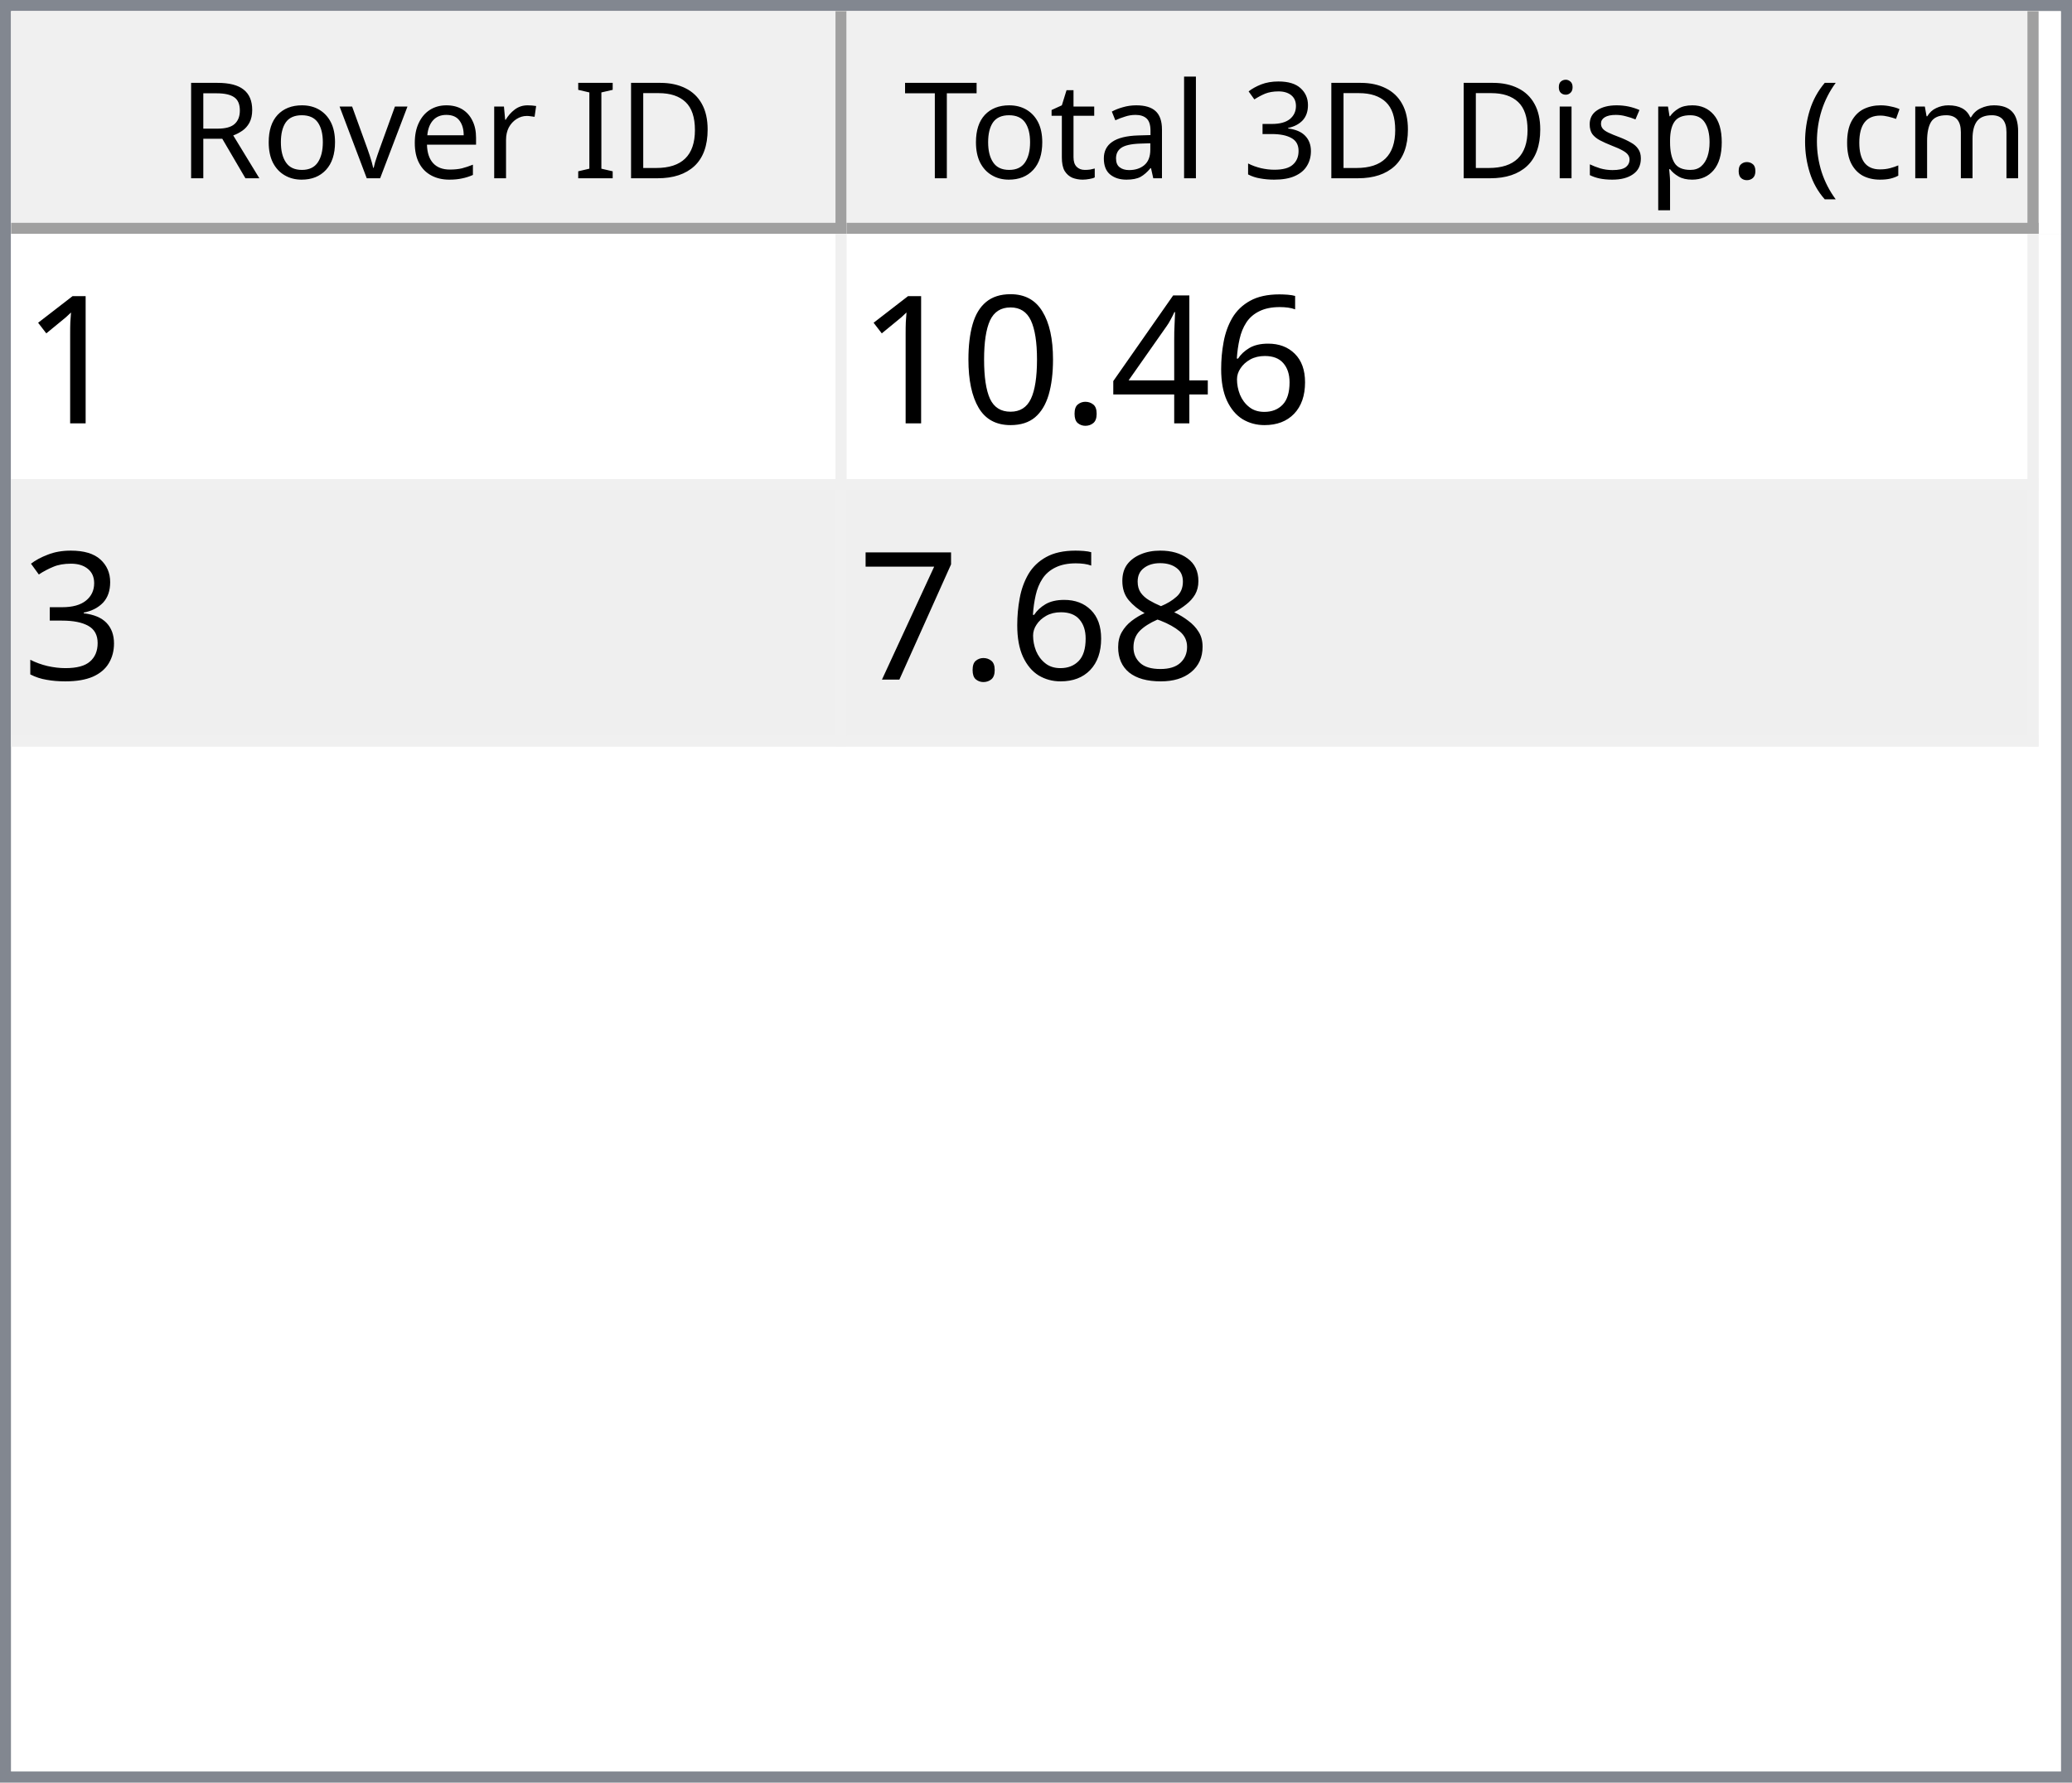
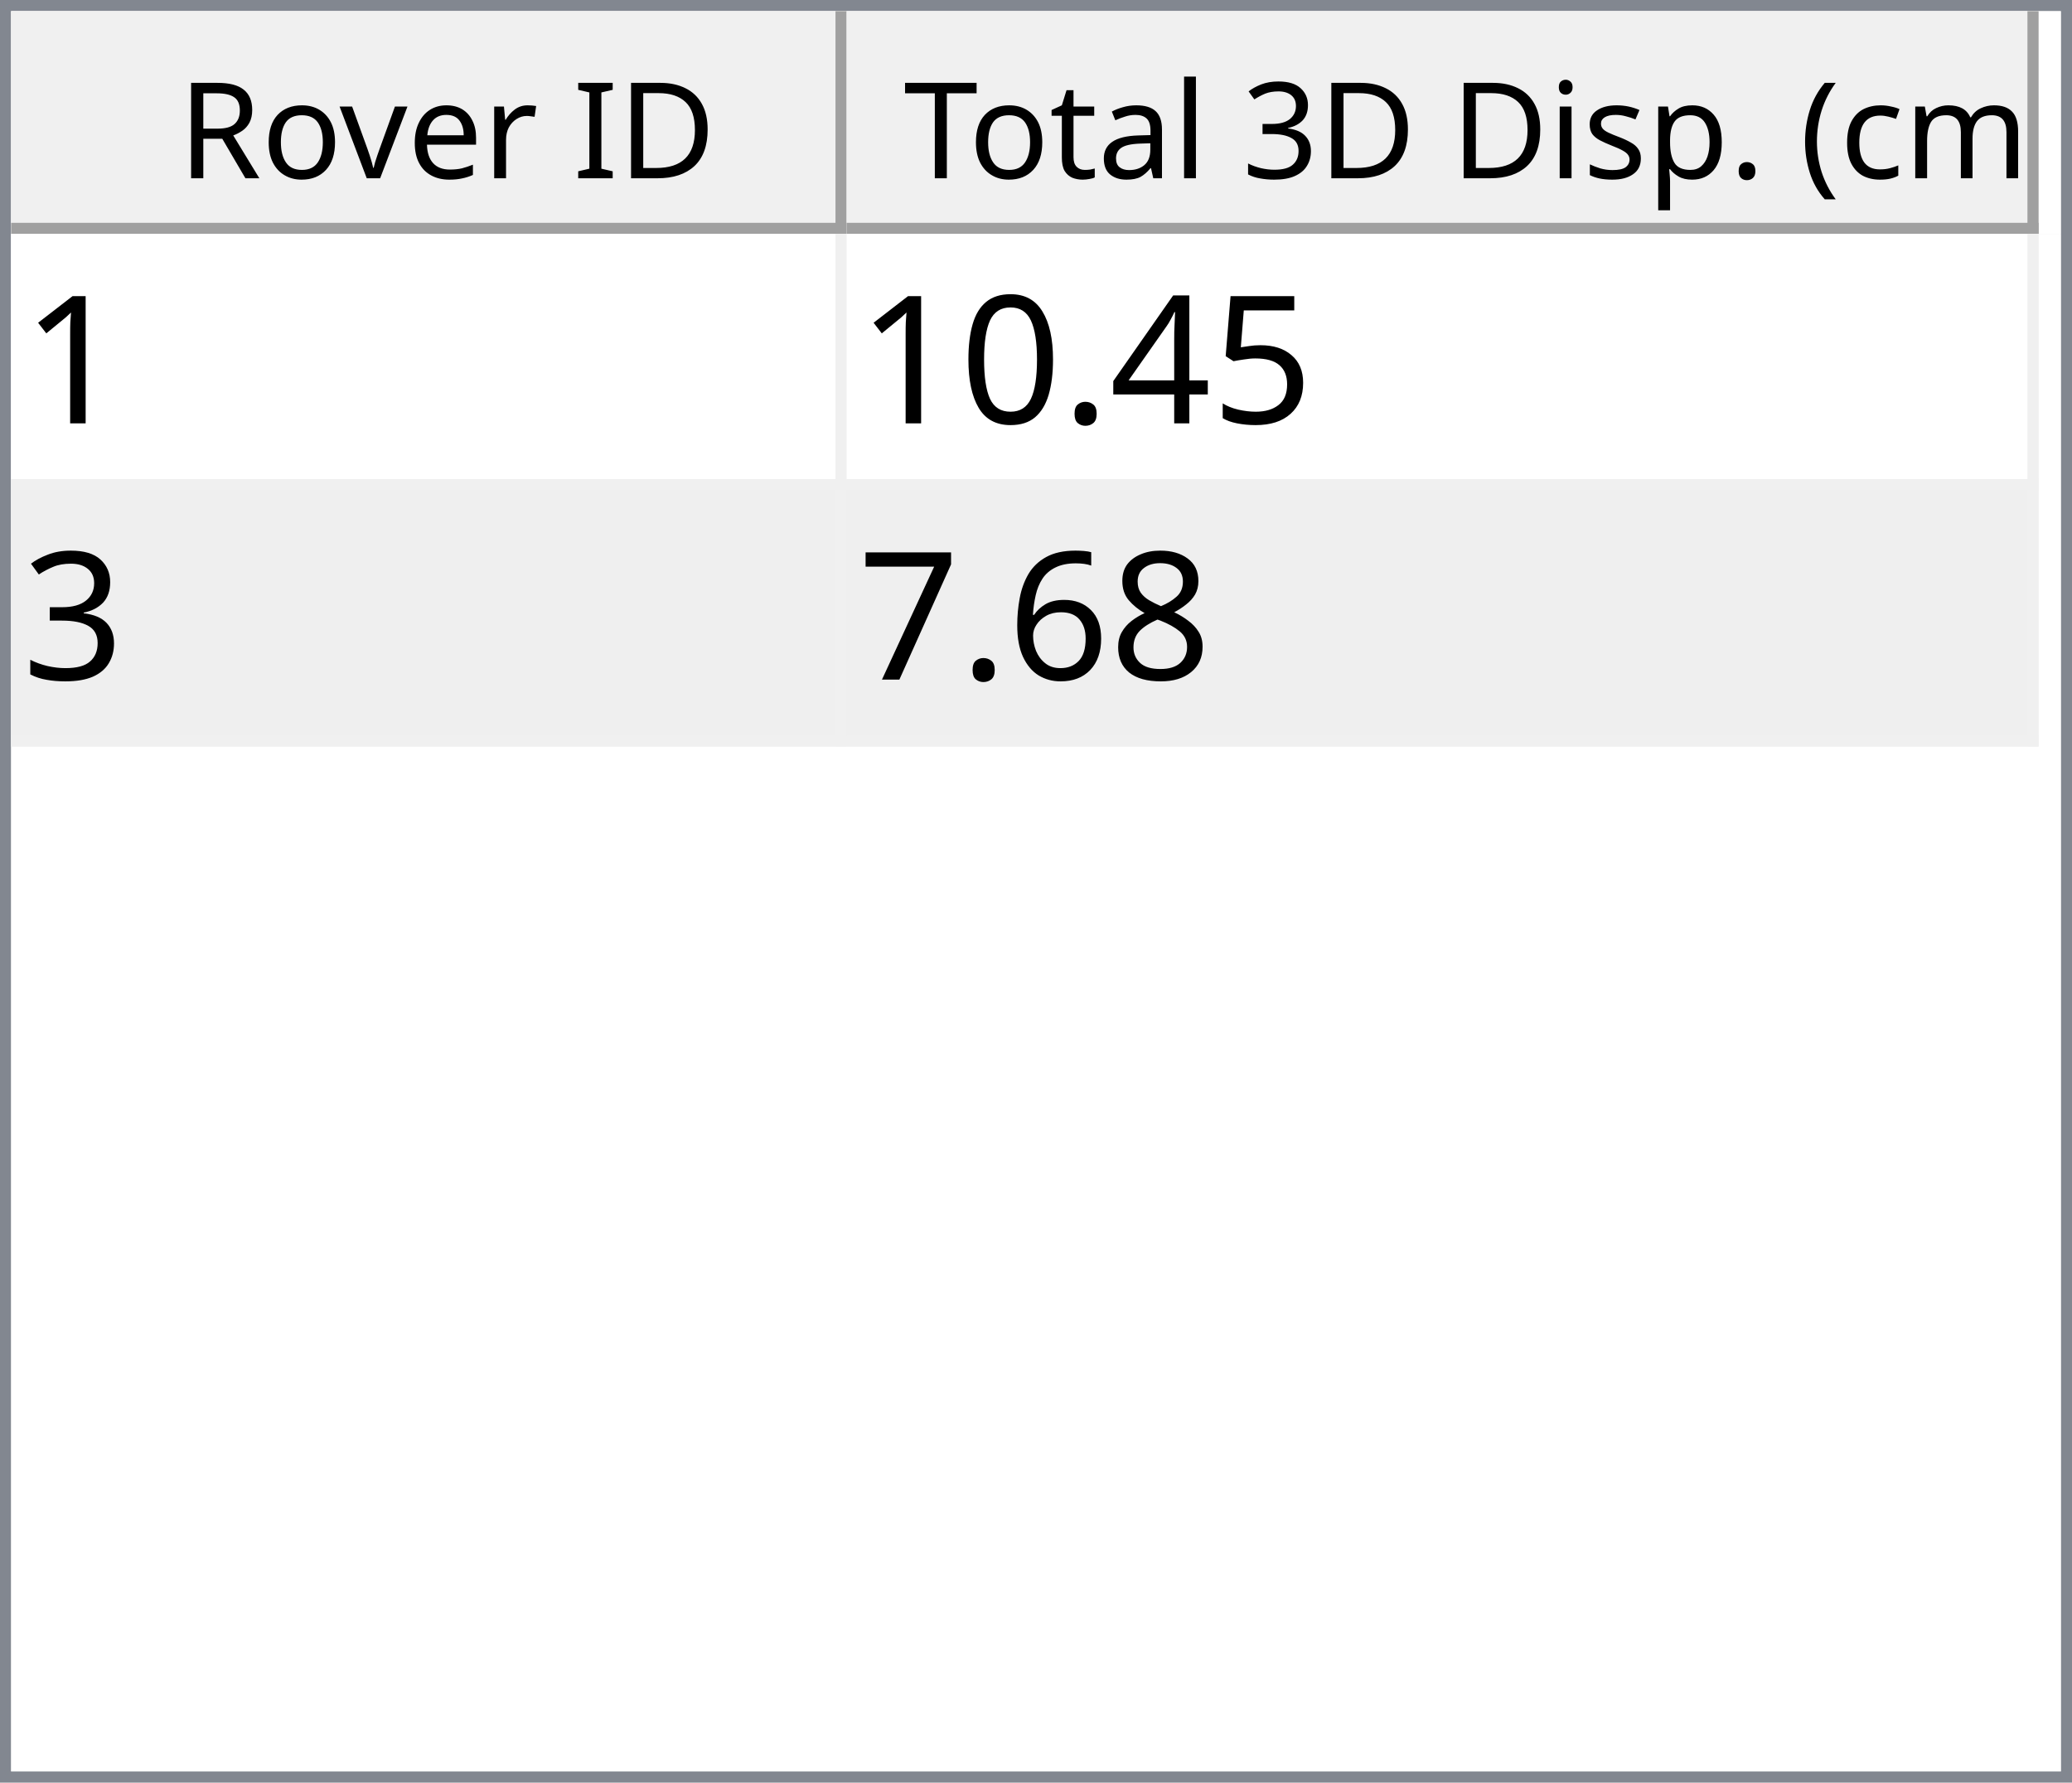
<svg xmlns="http://www.w3.org/2000/svg" style="fill-opacity:1; color-rendering:auto; color-interpolation:auto; text-rendering:auto; stroke:black; stroke-linecap:square; stroke-miterlimit:10; shape-rendering:auto; stroke-opacity:1; fill:black; stroke-dasharray:none; font-weight:normal; stroke-width:1; font-family:'Dialog'; font-style:normal; stroke-linejoin:miter; font-size:12px; stroke-dashoffset:0; image-rendering:auto;" width="186" height="160">
  <defs id="genericDefs" />
  <g>
    <defs id="defs1">
      <clipPath clipPathUnits="userSpaceOnUse" id="clipPath1">
        <path d="M0 0 L186 0 L186 160 L0 160 L0 0 Z" />
      </clipPath>
      <clipPath clipPathUnits="userSpaceOnUse" id="clipPath2">
        <path d="M0 0 L0 160 L186 160 L186 0 Z" />
      </clipPath>
      <clipPath clipPathUnits="userSpaceOnUse" id="clipPath3">
        <path d="M0 0 L0 20 L184 20 L184 0 Z" />
      </clipPath>
      <clipPath clipPathUnits="userSpaceOnUse" id="clipPath4">
        <path d="M0 0 L0 20 L75 20 L75 0 Z" />
      </clipPath>
      <clipPath clipPathUnits="userSpaceOnUse" id="clipPath5">
        <path d="M1 1 L1 19 L74 19 L74 1 Z" />
      </clipPath>
      <clipPath clipPathUnits="userSpaceOnUse" id="clipPath6">
        <path d="M0 0 L0 18 L73 18 L73 0 Z" />
      </clipPath>
      <clipPath clipPathUnits="userSpaceOnUse" id="clipPath7">
        <path d="M-0.5 -0.5 L-0.5 19.5 L74.5 19.5 L74.5 -0.5 Z" />
      </clipPath>
      <clipPath clipPathUnits="userSpaceOnUse" id="clipPath8">
        <path d="M0 0 L0 20 L107 20 L107 0 Z" />
      </clipPath>
      <clipPath clipPathUnits="userSpaceOnUse" id="clipPath9">
        <path d="M1 1 L1 19 L106 19 L106 1 Z" />
      </clipPath>
      <clipPath clipPathUnits="userSpaceOnUse" id="clipPath10">
        <path d="M0 0 L0 18 L105 18 L105 0 Z" />
      </clipPath>
      <clipPath clipPathUnits="userSpaceOnUse" id="clipPath11">
        <path d="M-0.5 -0.5 L-0.5 19.5 L106.5 19.5 L106.5 -0.5 Z" />
      </clipPath>
      <clipPath clipPathUnits="userSpaceOnUse" id="clipPath12">
        <path d="M0 0 L0 138 L184 138 L184 0 Z" />
      </clipPath>
      <clipPath clipPathUnits="userSpaceOnUse" id="clipPath13">
        <path d="M0 0 L0 46 L182 46 L182 0 Z" />
      </clipPath>
      <clipPath clipPathUnits="userSpaceOnUse" id="clipPath14">
        <path d="M-0.5 -0.5 L-0.5 45.5 L181.5 45.5 L181.5 -0.5 Z" />
      </clipPath>
      <clipPath clipPathUnits="userSpaceOnUse" id="clipPath15">
        <path d="M0 0 L0 22 L74 22 L74 0 Z" />
      </clipPath>
      <clipPath clipPathUnits="userSpaceOnUse" id="clipPath16">
        <path d="M0 0 L0 22 L106 22 L106 0 Z" />
      </clipPath>
      <font horiz-adv-x="64.551" id="font1">
        <font-face ascent="107.91" descent="25.098" units-per-em="100" style="font-style:normal; font-family:Segoe UI; font-weight:normal;" />
        <missing-glyph horiz-adv-x="64.551" d="M8.109 0 L8.109 68.266 L56.453 68.266 L56.453 0 L8.109 0 ZM15.328 7.234 L49.219 7.234 L49.219 61.031 L15.328 61.031 L15.328 7.234 Z" />
        <glyph unicode="D" horiz-adv-x="70.117" d="M9.188 0 L9.188 70.016 L28.516 70.016 Q65.531 70.016 65.531 35.891 Q65.531 19.672 55.25 9.836 Q44.969 0 27.734 0 L9.188 0 ZM17.391 62.594 L17.391 7.422 L27.828 7.422 Q41.609 7.422 49.273 14.797 Q56.938 22.172 56.938 35.688 Q56.938 62.594 28.328 62.594 L17.391 62.594 Z" />
        <glyph unicode="I" horiz-adv-x="26.611" d="M17.391 0 L9.188 0 L9.188 70.016 L17.391 70.016 L17.391 0 Z" />
        <glyph unicode=" " horiz-adv-x="27.393" d="" />
        <glyph unicode="r" horiz-adv-x="34.766" d="M34.188 41.891 Q32.078 43.5 28.125 43.5 Q23 43.5 19.555 38.672 Q16.109 33.844 16.109 25.484 L16.109 0 L8.109 0 L8.109 50 L16.109 50 L16.109 39.703 L16.312 39.703 Q18.016 44.969 21.531 47.922 Q25.047 50.875 29.391 50.875 Q32.516 50.875 34.188 50.203 L34.188 41.891 Z" />
        <glyph unicode="e" horiz-adv-x="52.295" d="M48.297 23 L12.984 23 Q13.188 14.656 17.484 10.109 Q21.781 5.562 29.297 5.562 Q37.75 5.562 44.828 11.141 L44.828 3.609 Q38.234 -1.172 27.391 -1.172 Q16.797 -1.172 10.742 5.641 Q4.688 12.453 4.688 24.812 Q4.688 36.469 11.305 43.82 Q17.922 51.172 27.734 51.172 Q37.547 51.172 42.922 44.828 Q48.297 38.484 48.297 27.203 L48.297 23 ZM40.094 29.781 Q40.047 36.719 36.75 40.578 Q33.453 44.438 27.594 44.438 Q21.922 44.438 17.969 40.383 Q14.016 36.328 13.094 29.781 L40.094 29.781 Z" />
        <glyph unicode="v" horiz-adv-x="47.9" d="M47.406 50 L27.484 0 L19.625 0 L0.688 50 L9.469 50 L22.172 13.672 Q23.578 9.672 23.922 6.688 L24.125 6.688 Q24.609 10.453 25.688 13.484 L38.969 50 L47.406 50 Z" />
        <glyph unicode="o" horiz-adv-x="58.594" d="M29 -1.172 Q17.922 -1.172 11.305 5.836 Q4.688 12.844 4.688 24.422 Q4.688 37.016 11.57 44.094 Q18.453 51.172 30.172 51.172 Q41.359 51.172 47.633 44.289 Q53.906 37.406 53.906 25.203 Q53.906 13.234 47.141 6.031 Q40.375 -1.172 29 -1.172 ZM29.594 44.438 Q21.875 44.438 17.383 39.188 Q12.891 33.938 12.891 24.703 Q12.891 15.828 17.43 10.695 Q21.969 5.562 29.594 5.562 Q37.359 5.562 41.531 10.594 Q45.703 15.625 45.703 24.906 Q45.703 34.281 41.531 39.359 Q37.359 44.438 29.594 44.438 Z" />
        <glyph unicode="R" horiz-adv-x="59.814" d="M59.375 0 L49.609 0 L37.891 19.625 Q36.281 22.359 34.766 24.289 Q33.25 26.219 31.664 27.438 Q30.078 28.656 28.25 29.219 Q26.422 29.781 24.125 29.781 L17.391 29.781 L17.391 0 L9.188 0 L9.188 70.016 L30.078 70.016 Q34.672 70.016 38.555 68.867 Q42.438 67.719 45.289 65.375 Q48.141 63.031 49.758 59.547 Q51.375 56.062 51.375 51.375 Q51.375 47.703 50.273 44.656 Q49.172 41.609 47.148 39.211 Q45.125 36.812 42.266 35.133 Q39.406 33.453 35.844 32.516 L35.844 32.328 Q37.594 31.547 38.891 30.547 Q40.188 29.547 41.359 28.18 Q42.531 26.812 43.68 25.078 Q44.828 23.344 46.234 21.047 L59.375 0 ZM17.391 62.594 L17.391 37.203 L28.516 37.203 Q31.594 37.203 34.203 38.133 Q36.812 39.062 38.719 40.797 Q40.625 42.531 41.703 45.047 Q42.781 47.562 42.781 50.688 Q42.781 56.297 39.141 59.445 Q35.5 62.594 28.609 62.594 L17.391 62.594 Z" />
        <glyph unicode=")" horiz-adv-x="30.176" d="M8.297 -15.922 L1.172 -15.922 Q16.406 2.344 16.406 26.812 Q16.406 51.469 1.078 70.016 L8.297 70.016 Q23.531 52.156 23.531 26.703 Q23.531 1.375 8.297 -15.922 Z" />
        <glyph unicode="m" horiz-adv-x="86.133" d="M79.109 0 L71.094 0 L71.094 28.719 Q71.094 37.016 68.531 40.727 Q65.969 44.438 59.906 44.438 Q54.781 44.438 51.195 39.75 Q47.609 35.062 47.609 28.516 L47.609 0 L39.594 0 L39.594 29.688 Q39.594 44.438 28.219 44.438 Q22.953 44.438 19.531 40.016 Q16.109 35.594 16.109 28.516 L16.109 0 L8.109 0 L8.109 50 L16.109 50 L16.109 42.094 L16.312 42.094 Q21.625 51.172 31.844 51.172 Q36.969 51.172 40.773 48.312 Q44.578 45.453 46 40.828 Q51.562 51.172 62.594 51.172 Q79.109 51.172 79.109 30.812 L79.109 0 Z" />
        <glyph unicode="c" horiz-adv-x="46.191" d="M42.188 2.297 Q36.422 -1.172 28.516 -1.172 Q17.828 -1.172 11.258 5.789 Q4.688 12.75 4.688 23.828 Q4.688 36.188 11.766 43.68 Q18.844 51.172 30.672 51.172 Q37.25 51.172 42.281 48.734 L42.281 40.531 Q36.719 44.438 30.375 44.438 Q22.703 44.438 17.797 38.945 Q12.891 33.453 12.891 24.516 Q12.891 15.719 17.508 10.641 Q22.125 5.562 29.891 5.562 Q36.422 5.562 42.188 9.906 L42.188 2.297 Z" />
        <glyph unicode="(" horiz-adv-x="30.176" d="M29.109 -15.922 L21.969 -15.922 Q6.844 1.375 6.844 26.703 Q6.844 52.156 21.969 70.016 L29.203 70.016 Q13.875 51.469 13.875 26.812 Q13.875 2.344 29.109 -15.922 Z" />
        <glyph unicode="." horiz-adv-x="21.68" d="M10.891 -1.078 Q8.641 -1.078 7.055 0.539 Q5.469 2.156 5.469 4.391 Q5.469 6.641 7.055 8.273 Q8.641 9.906 10.891 9.906 Q13.188 9.906 14.797 8.273 Q16.406 6.641 16.406 4.391 Q16.406 2.156 14.797 0.539 Q13.188 -1.078 10.891 -1.078 Z" />
        <glyph unicode="p" horiz-adv-x="58.789" d="M16.312 7.234 L16.109 7.234 L16.109 -23 L8.109 -23 L8.109 50 L16.109 50 L16.109 41.219 L16.312 41.219 Q22.219 51.172 33.594 51.172 Q43.266 51.172 48.688 44.461 Q54.109 37.75 54.109 26.469 Q54.109 13.922 48 6.375 Q41.891 -1.172 31.297 -1.172 Q21.578 -1.172 16.312 7.234 ZM16.109 27.391 L16.109 20.406 Q16.109 14.203 20.141 9.883 Q24.172 5.562 30.375 5.562 Q37.641 5.562 41.773 11.133 Q45.906 16.703 45.906 26.609 Q45.906 34.969 42.047 39.703 Q38.188 44.438 31.594 44.438 Q24.609 44.438 20.359 39.578 Q16.109 34.719 16.109 27.391 Z" />
        <glyph unicode="s" horiz-adv-x="42.432" d="M5.078 1.812 L5.078 10.406 Q11.625 5.562 19.484 5.562 Q30.031 5.562 30.031 12.594 Q30.031 14.594 29.125 15.992 Q28.219 17.391 26.68 18.461 Q25.141 19.531 23.07 20.383 Q21 21.234 18.609 22.172 Q15.281 23.484 12.766 24.828 Q10.25 26.172 8.57 27.859 Q6.891 29.547 6.031 31.695 Q5.172 33.844 5.172 36.719 Q5.172 40.234 6.789 42.945 Q8.406 45.656 11.086 47.484 Q13.766 49.312 17.211 50.242 Q20.656 51.172 24.312 51.172 Q30.812 51.172 35.938 48.922 L35.938 40.828 Q30.422 44.438 23.25 44.438 Q21 44.438 19.195 43.922 Q17.391 43.406 16.094 42.477 Q14.797 41.547 14.086 40.258 Q13.375 38.969 13.375 37.406 Q13.375 35.453 14.086 34.133 Q14.797 32.812 16.164 31.789 Q17.531 30.766 19.484 29.938 Q21.438 29.109 23.922 28.125 Q27.25 26.859 29.883 25.516 Q32.516 24.172 34.375 22.484 Q36.234 20.797 37.234 18.602 Q38.234 16.406 38.234 13.375 Q38.234 9.672 36.602 6.938 Q34.969 4.203 32.234 2.398 Q29.5 0.594 25.93 -0.289 Q22.359 -1.172 18.453 -1.172 Q10.75 -1.172 5.078 1.812 Z" />
        <glyph unicode="i" horiz-adv-x="24.219" d="M12.203 62.703 Q10.062 62.703 8.547 64.164 Q7.031 65.625 7.031 67.875 Q7.031 70.125 8.547 71.609 Q10.062 73.094 12.203 73.094 Q14.406 73.094 15.945 71.609 Q17.484 70.125 17.484 67.875 Q17.484 65.719 15.945 64.211 Q14.406 62.703 12.203 62.703 ZM16.109 0 L8.109 0 L8.109 50 L16.109 50 L16.109 0 Z" />
        <glyph unicode="3" horiz-adv-x="53.906" d="M46.531 19.828 Q46.531 15.094 44.75 11.211 Q42.969 7.328 39.719 4.57 Q36.469 1.812 31.93 0.297 Q27.391 -1.219 21.922 -1.219 Q11.922 -1.219 6 2.594 L6 11.188 Q13.094 5.609 22.219 5.609 Q25.875 5.609 28.828 6.539 Q31.781 7.469 33.906 9.227 Q36.031 10.984 37.18 13.477 Q38.328 15.969 38.328 19.094 Q38.328 32.812 18.797 32.812 L12.984 32.812 L12.984 39.594 L18.5 39.594 Q35.797 39.594 35.797 52.484 Q35.797 64.406 22.609 64.406 Q15.188 64.406 8.688 59.422 L8.688 67.188 Q15.375 71.188 24.609 71.188 Q29 71.188 32.57 69.969 Q36.141 68.75 38.68 66.555 Q41.219 64.359 42.609 61.281 Q44 58.203 44 54.5 Q44 40.672 30.031 36.719 L30.031 36.531 Q33.594 36.141 36.625 34.797 Q39.656 33.453 41.852 31.305 Q44.047 29.156 45.289 26.25 Q46.531 23.344 46.531 19.828 Z" />
        <glyph unicode="l" horiz-adv-x="24.219" d="M16.109 0 L8.109 0 L8.109 74.031 L16.109 74.031 L16.109 0 Z" />
        <glyph unicode="a" horiz-adv-x="50.879" d="M43.891 0 L35.891 0 L35.891 7.812 L35.688 7.812 Q30.469 -1.172 20.312 -1.172 Q12.844 -1.172 8.617 2.781 Q4.391 6.734 4.391 13.281 Q4.391 27.297 20.906 29.594 L35.891 31.688 Q35.891 44.438 25.594 44.438 Q16.547 44.438 9.281 38.281 L9.281 46.484 Q16.656 51.172 26.266 51.172 Q43.891 51.172 43.891 32.516 L43.891 0 ZM35.891 25.297 L23.828 23.641 Q18.266 22.859 15.43 20.875 Q12.594 18.891 12.594 13.875 Q12.594 10.203 15.211 7.883 Q17.828 5.562 22.172 5.562 Q28.125 5.562 32.008 9.742 Q35.891 13.922 35.891 20.312 L35.891 25.297 Z" />
        <glyph unicode="t" horiz-adv-x="33.887" d="M31.297 0.484 Q28.469 -1.078 23.828 -1.078 Q10.688 -1.078 10.688 13.578 L10.688 43.172 L2.094 43.172 L2.094 50 L10.688 50 L10.688 62.203 L18.703 64.797 L18.703 50 L31.297 50 L31.297 43.172 L18.703 43.172 L18.703 14.984 Q18.703 9.969 20.414 7.82 Q22.125 5.672 26.078 5.672 Q29.109 5.672 31.297 7.328 L31.297 0.484 Z" />
        <glyph unicode="T" horiz-adv-x="52.393" d="M50.594 62.594 L30.375 62.594 L30.375 0 L22.172 0 L22.172 62.594 L2 62.594 L2 70.016 L50.594 70.016 L50.594 62.594 Z" />
      </font>
      <font horiz-adv-x="75.0" id="font2">
        <font-face ascent="100.537" descent="21.973" units-per-em="100" style="font-style:normal; font-family:sans-serif; font-weight:normal;" />
        <missing-glyph horiz-adv-x="75.0" d="M12.5 0 L12.5 62.5 L62.5 62.5 L62.5 0 L12.5 0 ZM14.062 1.562 L60.938 1.562 L60.938 60.938 L14.062 60.938 L14.062 1.562 Z" />
        <glyph unicode="1" horiz-adv-x="55.615" d="M37.25 0 L28.469 0 L28.469 56 Q25.297 52.984 20.141 49.953 Q14.984 46.922 10.891 45.406 L10.891 53.906 Q18.266 57.375 23.781 62.305 Q29.297 67.234 31.594 71.875 L37.25 71.875 L37.25 0 Z" />
-         <glyph unicode="6" horiz-adv-x="55.615" d="M49.75 54.047 L41.016 53.375 Q39.844 58.547 37.703 60.891 Q34.125 64.656 28.906 64.656 Q24.703 64.656 21.531 62.312 Q17.391 59.281 14.992 53.469 Q12.594 47.656 12.5 36.922 Q15.672 41.75 20.266 44.094 Q24.859 46.438 29.891 46.438 Q38.672 46.438 44.852 39.969 Q51.031 33.5 51.031 23.25 Q51.031 16.5 48.125 10.719 Q45.219 4.938 40.141 1.859 Q35.062 -1.219 28.609 -1.219 Q17.625 -1.219 10.695 6.859 Q3.766 14.938 3.766 33.5 Q3.766 54.25 11.422 63.672 Q18.109 71.875 29.438 71.875 Q37.891 71.875 43.289 67.141 Q48.688 62.406 49.75 54.047 ZM13.875 23.188 Q13.875 18.656 15.797 14.508 Q17.719 10.359 21.188 8.18 Q24.656 6 28.469 6 Q34.031 6 38.039 10.492 Q42.047 14.984 42.047 22.703 Q42.047 30.125 38.086 34.398 Q34.125 38.672 28.125 38.672 Q22.172 38.672 18.023 34.398 Q13.875 30.125 13.875 23.188 Z" />
+         <glyph unicode="5" horiz-adv-x="55.615" d="M4.156 18.75 L13.375 19.531 Q14.406 12.797 18.141 9.398 Q21.875 6 27.156 6 Q33.5 6 37.891 10.789 Q42.281 15.578 42.281 23.484 Q42.281 31 38.062 35.352 Q33.844 39.703 27 39.703 Q22.75 39.703 19.336 37.773 Q15.922 35.844 13.969 32.766 L5.719 33.844 L12.641 70.609 L48.25 70.609 L48.25 62.203 L19.672 62.203 L15.828 42.969 Q22.266 47.469 29.344 47.469 Q38.719 47.469 45.164 40.969 Q51.609 34.469 51.609 24.266 Q51.609 14.547 45.953 7.469 Q39.062 -1.219 27.156 -1.219 Q17.391 -1.219 11.211 4.25 Q5.031 9.719 4.156 18.75 Z" />
        <glyph unicode="4" horiz-adv-x="55.615" d="M32.328 0 L32.328 17.141 L1.266 17.141 L1.266 25.203 L33.938 71.578 L41.109 71.578 L41.109 25.203 L50.781 25.203 L50.781 17.141 L41.109 17.141 L41.109 0 L32.328 0 ZM32.328 25.203 L32.328 57.469 L9.906 25.203 L32.328 25.203 Z" />
        <glyph unicode="." horiz-adv-x="27.783" d="M9.078 0 L9.078 10.016 L19.094 10.016 L19.094 0 L9.078 0 Z" />
        <glyph unicode="0" horiz-adv-x="55.615" d="M4.156 35.297 Q4.156 48 6.766 55.742 Q9.375 63.484 14.523 67.68 Q19.672 71.875 27.484 71.875 Q33.25 71.875 37.594 69.555 Q41.938 67.234 44.773 62.867 Q47.609 58.5 49.219 52.227 Q50.828 45.953 50.828 35.297 Q50.828 22.703 48.242 14.969 Q45.656 7.234 40.508 3.008 Q35.359 -1.219 27.484 -1.219 Q17.141 -1.219 11.234 6.203 Q4.156 15.141 4.156 35.297 ZM13.188 35.297 Q13.188 17.672 17.312 11.836 Q21.438 6 27.484 6 Q33.547 6 37.672 11.859 Q41.797 17.719 41.797 35.297 Q41.797 52.984 37.672 58.789 Q33.547 64.594 27.391 64.594 Q21.344 64.594 17.719 59.469 Q13.188 52.938 13.188 35.297 Z" />
        <glyph unicode="3" horiz-adv-x="55.615" d="M4.203 18.891 L12.984 20.062 Q14.5 12.594 18.141 9.297 Q21.781 6 27 6 Q33.203 6 37.477 10.297 Q41.75 14.594 41.75 20.953 Q41.75 27 37.797 30.93 Q33.844 34.859 27.734 34.859 Q25.25 34.859 21.531 33.891 L22.516 41.609 Q23.391 41.5 23.922 41.5 Q29.547 41.5 34.039 44.43 Q38.531 47.359 38.531 53.469 Q38.531 58.297 35.258 61.477 Q31.984 64.656 26.812 64.656 Q21.688 64.656 18.266 61.43 Q14.844 58.203 13.875 51.766 L5.078 53.328 Q6.688 62.156 12.398 67.016 Q18.109 71.875 26.609 71.875 Q32.469 71.875 37.398 69.359 Q42.328 66.844 44.945 62.5 Q47.562 58.156 47.562 53.266 Q47.562 48.641 45.07 44.828 Q42.578 41.016 37.703 38.766 Q44.047 37.312 47.562 32.695 Q51.078 28.078 51.078 21.141 Q51.078 11.766 44.242 5.25 Q37.406 -1.266 26.953 -1.266 Q17.531 -1.266 11.305 4.352 Q5.078 9.969 4.203 18.891 Z" />
        <glyph unicode="8" horiz-adv-x="55.615" d="M17.672 38.812 Q12.203 40.828 9.57 44.539 Q6.938 48.25 6.938 53.422 Q6.938 61.234 12.555 66.555 Q18.172 71.875 27.484 71.875 Q36.859 71.875 42.578 66.43 Q48.297 60.984 48.297 53.172 Q48.297 48.188 45.68 44.508 Q43.062 40.828 37.75 38.812 Q44.344 36.672 47.781 31.883 Q51.219 27.094 51.219 20.453 Q51.219 11.281 44.727 5.031 Q38.234 -1.219 27.641 -1.219 Q17.047 -1.219 10.547 5.055 Q4.047 11.328 4.047 20.703 Q4.047 27.688 7.594 32.398 Q11.141 37.109 17.672 38.812 ZM15.922 53.719 Q15.922 48.641 19.195 45.414 Q22.469 42.188 27.688 42.188 Q32.766 42.188 36.016 45.383 Q39.266 48.578 39.266 53.219 Q39.266 58.062 35.914 61.359 Q32.562 64.656 27.594 64.656 Q22.562 64.656 19.242 61.43 Q15.922 58.203 15.922 53.719 ZM13.094 20.656 Q13.094 16.891 14.875 13.375 Q16.656 9.859 20.172 7.93 Q23.688 6 27.734 6 Q34.031 6 38.133 10.055 Q42.234 14.109 42.234 20.359 Q42.234 26.703 38.016 30.859 Q33.797 35.016 27.438 35.016 Q21.234 35.016 17.164 30.914 Q13.094 26.812 13.094 20.656 Z" />
+         <glyph unicode="6" horiz-adv-x="55.615" d="M49.75 54.047 L41.016 53.375 Q39.844 58.547 37.703 60.891 Q34.125 64.656 28.906 64.656 Q24.703 64.656 21.531 62.312 Q17.391 59.281 14.992 53.469 Q12.594 47.656 12.5 36.922 Q15.672 41.75 20.266 44.094 Q24.859 46.438 29.891 46.438 Q38.672 46.438 44.852 39.969 Q51.031 33.5 51.031 23.25 Q51.031 16.5 48.125 10.719 Q45.219 4.938 40.141 1.859 Q35.062 -1.219 28.609 -1.219 Q17.625 -1.219 10.695 6.859 Q3.766 14.938 3.766 33.5 Q3.766 54.25 11.422 63.672 Q18.109 71.875 29.438 71.875 Q37.891 71.875 43.289 67.141 Q48.688 62.406 49.75 54.047 ZM13.875 23.188 Q13.875 18.656 15.797 14.508 Q17.719 10.359 21.188 8.18 Q24.656 6 28.469 6 Q34.031 6 38.039 10.492 Q42.047 14.984 42.047 22.703 Q42.047 30.125 38.086 34.398 Q34.125 38.672 28.125 38.672 Q22.172 38.672 18.023 34.398 Q13.875 30.125 13.875 23.188 Z" />
        <glyph unicode="7" horiz-adv-x="55.615" d="M4.734 62.203 L4.734 70.656 L51.078 70.656 L51.078 63.812 Q44.234 56.547 37.523 44.484 Q30.812 32.422 27.156 19.672 Q24.516 10.688 23.781 0 L14.75 0 Q14.891 8.453 18.062 20.414 Q21.234 32.375 27.172 43.484 Q33.109 54.594 39.797 62.203 L4.734 62.203 Z" />
      </font>
    </defs>
    <g style="fill:white; stroke:white;">
      <rect x="0" y="0" width="186" style="clip-path:url(#clipPath1); stroke:none;" height="160" />
    </g>
    <g style="fill:white; text-rendering:optimizeSpeed; color-rendering:optimizeSpeed; image-rendering:optimizeSpeed; shape-rendering:crispEdges; stroke:white; color-interpolation:sRGB;">
      <rect x="0" width="186" height="160" y="0" style="stroke:none;" />
      <path style="stroke:none;" d="M0 160 L186 160 L186 0 L0 0 Z" />
    </g>
    <g style="fill:rgb(240,240,240); font-family:'Segoe UI'; stroke:rgb(240,240,240);">
      <rect x="0" y="0" width="186" style="clip-path:url(#clipPath2); stroke:none;" height="160" />
    </g>
    <g style="fill:rgb(130,135,144); font-family:'Segoe UI'; stroke:rgb(130,135,144);">
      <path d="M0 0 L186 0 L186 160 L0 160 L0 0 ZM1 1 L185 1 L185 159 L1 159 L1 1 Z" style="fill-rule:evenodd; clip-path:url(#clipPath2); stroke:none;" />
    </g>
    <g style="fill:white; font-family:'Segoe UI'; stroke:white;" transform="translate(1,1)">
      <rect x="0" y="0" width="184" style="clip-path:url(#clipPath3); stroke:none;" height="20" />
    </g>
    <g style="fill:rgb(240,240,240); font-family:'Segoe UI'; stroke:rgb(240,240,240);" transform="translate(1,1)">
      <rect x="0" y="0" width="75" style="clip-path:url(#clipPath4); stroke:none;" height="20" />
    </g>
    <g style="font-family:'Segoe UI';" transform="translate(2,2)">
      <text x="14" xml:space="preserve" y="14" style="clip-path:url(#clipPath6); stroke:none;">Rover ID</text>
    </g>
    <g style="fill:rgb(160,160,160); font-family:'Segoe UI'; stroke:rgb(160,160,160); stroke-linejoin:bevel;" transform="translate(1.5,1.5)">
      <line x1="74" x2="74" y1="0" style="fill:none; clip-path:url(#clipPath7);" y2="19" />
    </g>
    <g style="fill:rgb(160,160,160); font-family:'Segoe UI'; stroke:rgb(160,160,160); stroke-linejoin:bevel;" transform="matrix(1,0,0,1,1,1) translate(0.5,0.5)">
      <line x1="0" x2="74" y1="19" style="fill:none; clip-path:url(#clipPath7);" y2="19" />
    </g>
    <g style="fill:rgb(240,240,240); font-family:'Segoe UI'; stroke:rgb(240,240,240);" transform="translate(76,1)">
      <rect x="0" y="0" width="107" style="clip-path:url(#clipPath8); stroke:none;" height="20" />
    </g>
    <g style="font-family:'Segoe UI';" transform="translate(77,2)">
      <text x="1" xml:space="preserve" y="14" style="clip-path:url(#clipPath10); stroke:none;"> Total 3D Disp. (cm)</text>
    </g>
    <g style="fill:rgb(160,160,160); font-family:'Segoe UI'; stroke:rgb(160,160,160); stroke-linejoin:bevel;" transform="translate(76.5,1.5)">
      <line x1="106" x2="106" y1="0" style="fill:none; clip-path:url(#clipPath11);" y2="19" />
    </g>
    <g style="fill:rgb(160,160,160); font-family:'Segoe UI'; stroke:rgb(160,160,160); stroke-linejoin:bevel;" transform="matrix(1,0,0,1,76,1) translate(0.5,0.5)">
      <line x1="0" x2="106" y1="19" style="fill:none; clip-path:url(#clipPath11);" y2="19" />
    </g>
    <g style="fill:white; font-family:'Segoe UI'; stroke:white;" transform="translate(1,21)">
      <rect x="0" y="0" width="184" style="clip-path:url(#clipPath12); stroke:none;" height="138" />
    </g>
    <g style="fill:rgb(240,240,240); font-size:16px; font-family:sans-serif; stroke:rgb(240,240,240);" transform="translate(1,21)">
      <rect x="0" y="0" width="182" style="clip-path:url(#clipPath13); stroke:none;" height="46" />
      <line transform="translate(0.5,0.5)" x1="0" x2="181" y1="22" style="clip-path:url(#clipPath14); fill:none; stroke-linejoin:bevel;" y2="22" />
    </g>
    <g transform="matrix(1,0,0,1,1,21) translate(0.5,0.5)" style="fill:rgb(240,240,240); font-size:16px; font-family:sans-serif; stroke:rgb(240,240,240); stroke-linejoin:bevel;">
      <line x1="0" x2="181" y1="45" style="fill:none; clip-path:url(#clipPath14);" y2="45" />
    </g>
    <g transform="matrix(1,0,0,1,1,21) translate(0.5,0.5)" style="fill:rgb(240,240,240); font-size:16px; font-family:sans-serif; stroke:rgb(240,240,240); stroke-linejoin:bevel;">
      <line x1="74" x2="74" y1="0" style="fill:none; clip-path:url(#clipPath14);" y2="45" />
    </g>
    <g transform="matrix(1,0,0,1,1,21) translate(0.5,0.5)" style="fill:rgb(240,240,240); font-size:16px; font-family:sans-serif; stroke:rgb(240,240,240); stroke-linejoin:bevel;">
      <line x1="181" x2="181" y1="0" style="fill:none; clip-path:url(#clipPath14);" y2="45" />
    </g>
    <g style="fill:white; font-size:16px; font-family:sans-serif; stroke:white;" transform="matrix(1,0,0,1,1,21)">
      <rect x="0" y="0" width="74" style="clip-path:url(#clipPath15); stroke:none;" height="22" />
      <text x="1" y="17" style="fill:black; clip-path:url(#clipPath15); stroke:none;" xml:space="preserve">1</text>
    </g>
    <g style="fill:white; font-size:16px; font-family:sans-serif; stroke:white;" transform="matrix(1,0,0,1,1,21) translate(75,0)">
      <rect x="0" y="0" width="106" style="clip-path:url(#clipPath16); stroke:none;" height="22" />
-       <text x="1" y="17" style="fill:black; clip-path:url(#clipPath16); stroke:none;" xml:space="preserve">10.46</text>
+       <text x="1" y="17" style="fill:black; clip-path:url(#clipPath16); stroke:none;" xml:space="preserve">10.45</text>
    </g>
    <g style="fill:rgb(239,239,239); font-size:16px; font-family:sans-serif; stroke:rgb(239,239,239);" transform="matrix(1,0,0,1,1,21) translate(0,23)">
      <rect x="0" y="0" width="74" style="clip-path:url(#clipPath15); stroke:none;" height="22" />
      <text x="1" y="17" style="fill:black; clip-path:url(#clipPath15); stroke:none;" xml:space="preserve">3</text>
    </g>
    <g style="fill:rgb(239,239,239); font-size:16px; font-family:sans-serif; stroke:rgb(239,239,239);" transform="matrix(1,0,0,1,1,21) translate(75,23)">
      <rect x="0" y="0" width="106" style="clip-path:url(#clipPath16); stroke:none;" height="22" />
      <text x="1" y="17" style="fill:black; clip-path:url(#clipPath16); stroke:none;" xml:space="preserve">7.68</text>
    </g>
  </g>
</svg>
